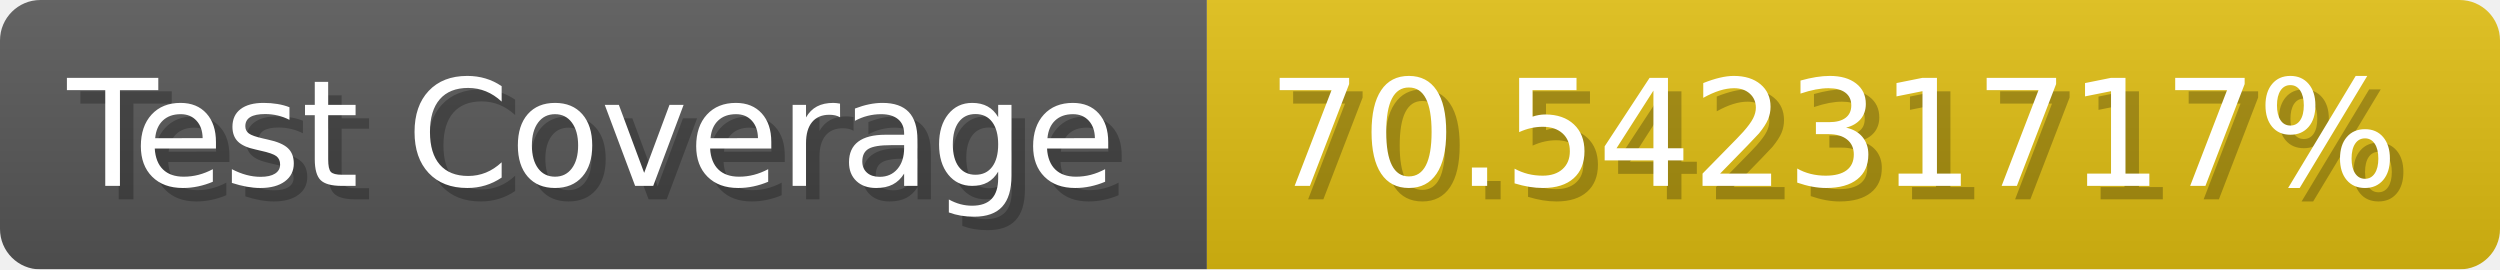
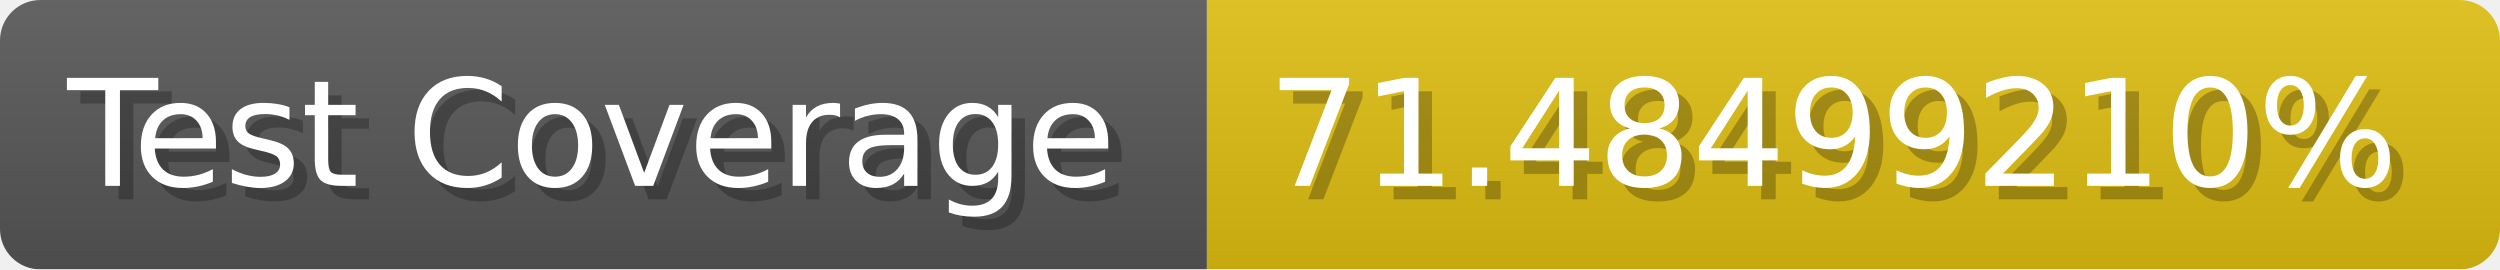
- <svg xmlns="http://www.w3.org/2000/svg" width="185.6" height="20" viewBox="0 0 1856 200" role="img" aria-label="Test Coverage: 70.54231717%">
+ <svg xmlns="http://www.w3.org/2000/svg" width="185.6" height="20" viewBox="0 0 1856 200" role="img" aria-label="Test Coverage: 71.48499210%">
  <linearGradient id="a" x2="0" y2="100%">
    <stop offset="0" stop-opacity=".1" stop-color="#EEE" />
    <stop offset="1" stop-opacity=".1" />
  </linearGradient>
  <mask id="m">
    <rect width="1856" height="200" rx="30" fill="#FFF" />
  </mask>
  <g mask="url(#m)">
    <rect width="896" height="200" fill="#555" />
    <rect width="960" height="200" fill="#DB1" x="896" />
    <rect width="1856" height="200" fill="url(#a)" />
  </g>
  <g aria-hidden="true" fill="#fff" text-anchor="start" font-family="Verdana,DejaVu Sans,sans-serif" font-size="110">
    <text x="60" y="148" textLength="796" fill="#000" opacity="0.25">Test Coverage</text>
    <text x="50" y="138" textLength="796">Test Coverage</text>
-     <text x="951" y="148" textLength="860" fill="#000" opacity="0.25">70.54231717%</text>
-     <text x="941" y="138" textLength="860">70.54231717%</text>
+     <text x="951" y="148" textLength="860" fill="#000" opacity="0.25">71.48499210%</text>
+     <text x="941" y="138" textLength="860">71.48499210%</text>
  </g>
</svg>
